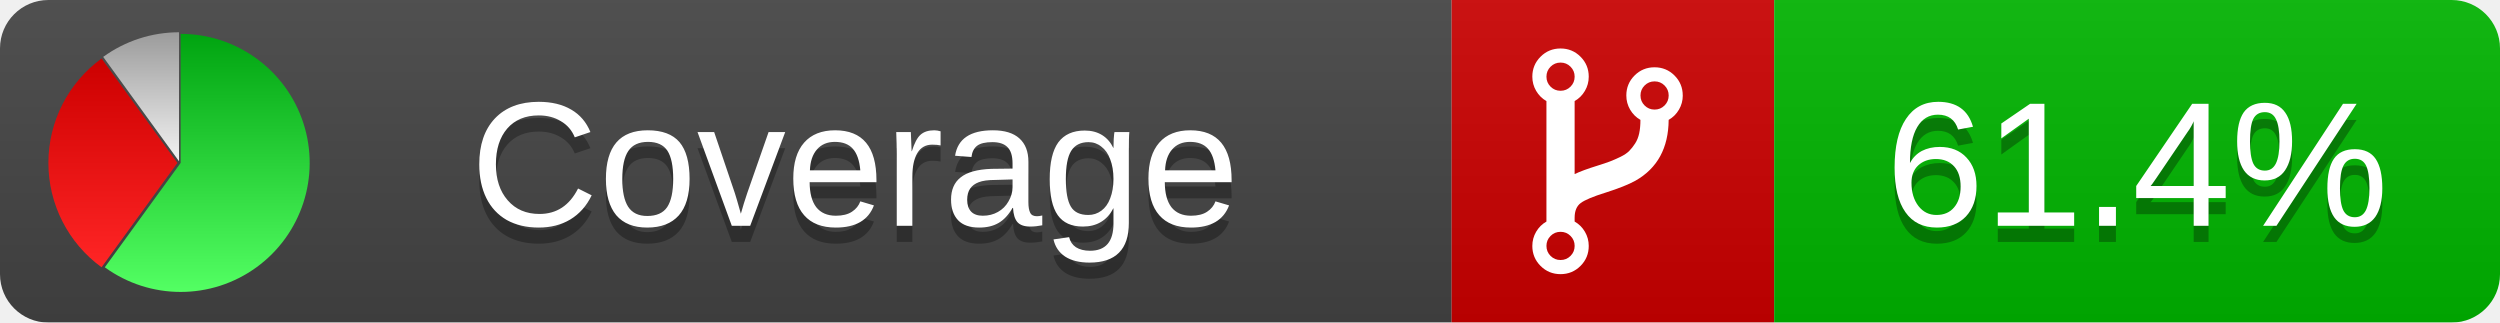
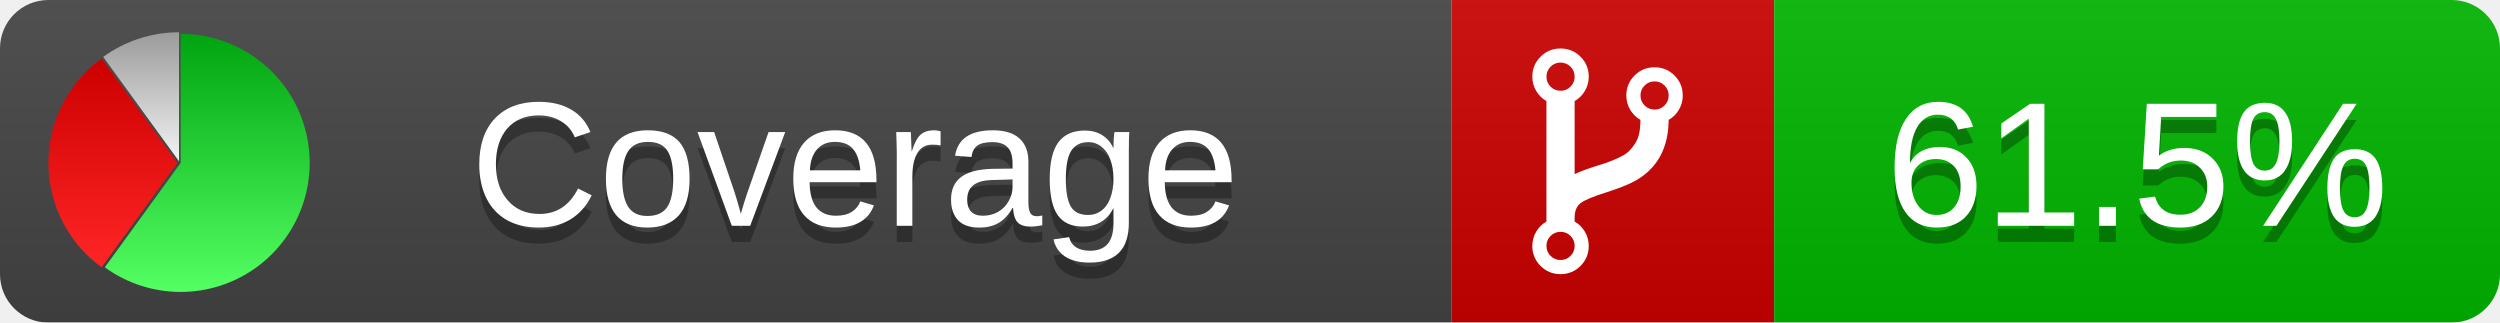
<svg xmlns="http://www.w3.org/2000/svg" xmlns:xlink="http://www.w3.org/1999/xlink" width="155" height="20">
  <style type="text/css">
          
            @keyframes fadeout {
              0 % { visibility: visible; opacity: 1; }
              40% { visibility: visible; opacity: 1; }
              50% { visibility: hidden; opacity: 0; }
              90% { visibility: hidden; opacity: 0; }
              100% { visibility: visible; opacity: 1; }
            }
            @keyframes fadein {
              0% { visibility: hidden; opacity: 0; }
              40% { visibility: hidden; opacity: 0; }
              50% { visibility: visible; opacity: 1; }
              90% { visibility: visible; opacity: 1; }
              100% { visibility: hidden; opacity: 0; }
            }
            .linecoverage {
                animation-duration: 10s;
                animation-name: fadeout;
                animation-iteration-count: infinite;
            }
            .branchcoverage {
                animation-duration: 10s;
                animation-name: fadein;
                animation-iteration-count: infinite;
            }
          
    </style>
  <defs>
    <linearGradient id="gradient" x2="0" y2="100%">
      <stop offset="0" stop-color="#bbb" stop-opacity=".1" />
      <stop offset="1" stop-opacity=".1" />
    </linearGradient>
    <linearGradient id="green" x2="0" y2="100%">
      <stop offset="0" stop-color="#00A410" />
      <stop offset="1" stop-color="#53FF63" />
    </linearGradient>
    <linearGradient id="red" x2="0" y2="100%">
      <stop offset="0" stop-color="#C00" />
      <stop offset="1" stop-color="#FF2525" />
    </linearGradient>
    <linearGradient id="gray" x2="0" y2="100%">
      <stop offset="0" stop-color="#9B9B9B" />
      <stop offset="1" stop-color="#F3F3F3" />
    </linearGradient>
    <mask id="mask">
      <rect width="155" height="20" rx="3" fill="#fff" />
    </mask>
    <g id="icon">
      <path style="fill:url(#green);" d="M205,202.5 l0,-200 a200,200 0 1,1 -117.558,361.803 z" />
      <path style="fill:url(#red);" d="M200,202.5 l-117.558,161.803 a200,200 0 0,1 0,-323.607 z" />
      <path style="fill:url(#gray);" d="M202.5,200 l-117.558,-161.803 a200,200 0 0,1 117.558,-38.196 z" />
    </g>
  </defs>
  <g mask="url(#mask)">
    <rect x="0" y="0" width="90" height="20" fill="#444" />
    <rect x="90" y="0" width="20" height="20" fill="#c00" />
    <rect x="110" y="0" width="45" height="20" fill="#00B600" />
    <rect x="0" y="0" width="155" height="20" fill="url(#gradient)" />
  </g>
  <g>
    <path class="" fill="#fff" d="m 97.628,15.247 q 0,-0.364 -0.255,-0.619 -0.255,-0.255 -0.619,-0.255 -0.364,0 -0.619,0.255 -0.255,0.255 -0.255,0.619 0,0.364 0.255,0.619 0.255,0.255 0.619,0.255 0.364,0 0.619,-0.255 0.255,-0.255 0.255,-0.619 z m 0,-10.493 q 0,-0.364 -0.255,-0.619 -0.255,-0.255 -0.619,-0.255 -0.364,0 -0.619,0.255 -0.255,0.255 -0.255,0.619 0,0.364 0.255,0.619 0.255,0.255 0.619,0.255 0.364,0 0.619,-0.255 0.255,-0.255 0.255,-0.619 z m 5.83,1.166 q 0,-0.364 -0.255,-0.619 -0.255,-0.255 -0.619,-0.255 -0.364,0 -0.619,0.255 -0.255,0.255 -0.255,0.619 0,0.364 0.255,0.619 0.255,0.255 0.619,0.255 0.364,0 0.619,-0.255 0.255,-0.255 0.255,-0.619 z m 0.874,0 q 0,0.474 -0.237,0.879 -0.237,0.405 -0.638,0.633 -0.018,2.614 -2.059,3.771 -0.619,0.346 -1.849,0.738 -1.166,0.364 -1.544,0.647 -0.378,0.282 -0.378,0.911 l 0,0.237 q 0.401,0.228 0.638,0.633 0.237,0.405 0.237,0.879 0,0.729 -0.51,1.239 -0.51,0.51 -1.239,0.51 -0.729,0 -1.239,-0.51 -0.51,-0.51 -0.51,-1.239 0,-0.474 0.237,-0.879 0.237,-0.405 0.638,-0.633 l 0,-7.469 q -0.401,-0.228 -0.638,-0.633 -0.237,-0.405 -0.237,-0.879 0,-0.729 0.51,-1.239 0.51,-0.51 1.239,-0.51 0.729,0 1.239,0.51 0.51,0.51 0.51,1.239 0,0.474 -0.237,0.879 -0.237,0.405 -0.638,0.633 l 0,4.527 q 0.492,-0.237 1.403,-0.519 0.501,-0.155 0.797,-0.269 0.296,-0.114 0.642,-0.282 0.346,-0.169 0.537,-0.36 0.191,-0.191 0.369,-0.465 0.178,-0.273 0.255,-0.633 0.077,-0.36 0.077,-0.833 -0.401,-0.228 -0.638,-0.633 -0.237,-0.405 -0.237,-0.879 0,-0.729 0.51,-1.239 0.51,-0.51 1.239,-0.51 0.729,0 1.239,0.51 0.51,0.51 0.51,1.239 z" />
  </g>
  <g fill="#fff" text-anchor="middle" font-family="Verdana,Arial,Geneva,sans-serif" font-size="11">
    <a xlink:href="https://github.com/danielpalme/ReportGenerator" target="_top">
      <use xlink:href="#icon" transform="translate(3,2) scale(.04)" />
    </a>
    <text x="53" y="15" fill="#010101" fill-opacity=".3">Coverage</text>
    <text x="53" y="14" fill="#fff">Coverage</text>
-     <text class="" x="132.5" y="15" fill="#010101" fill-opacity=".3">61.4%</text>
-     <text class="" x="132.5" y="14">61.4%</text>
+     <text class="" x="132.5" y="15" fill="#010101" fill-opacity=".3">61.5%</text>
+     <text class="" x="132.5" y="14">61.5%</text>
  </g>
  <g>
    <rect class="" x="90" y="0" width="65" height="20" fill-opacity="0" />
  </g>
</svg>
